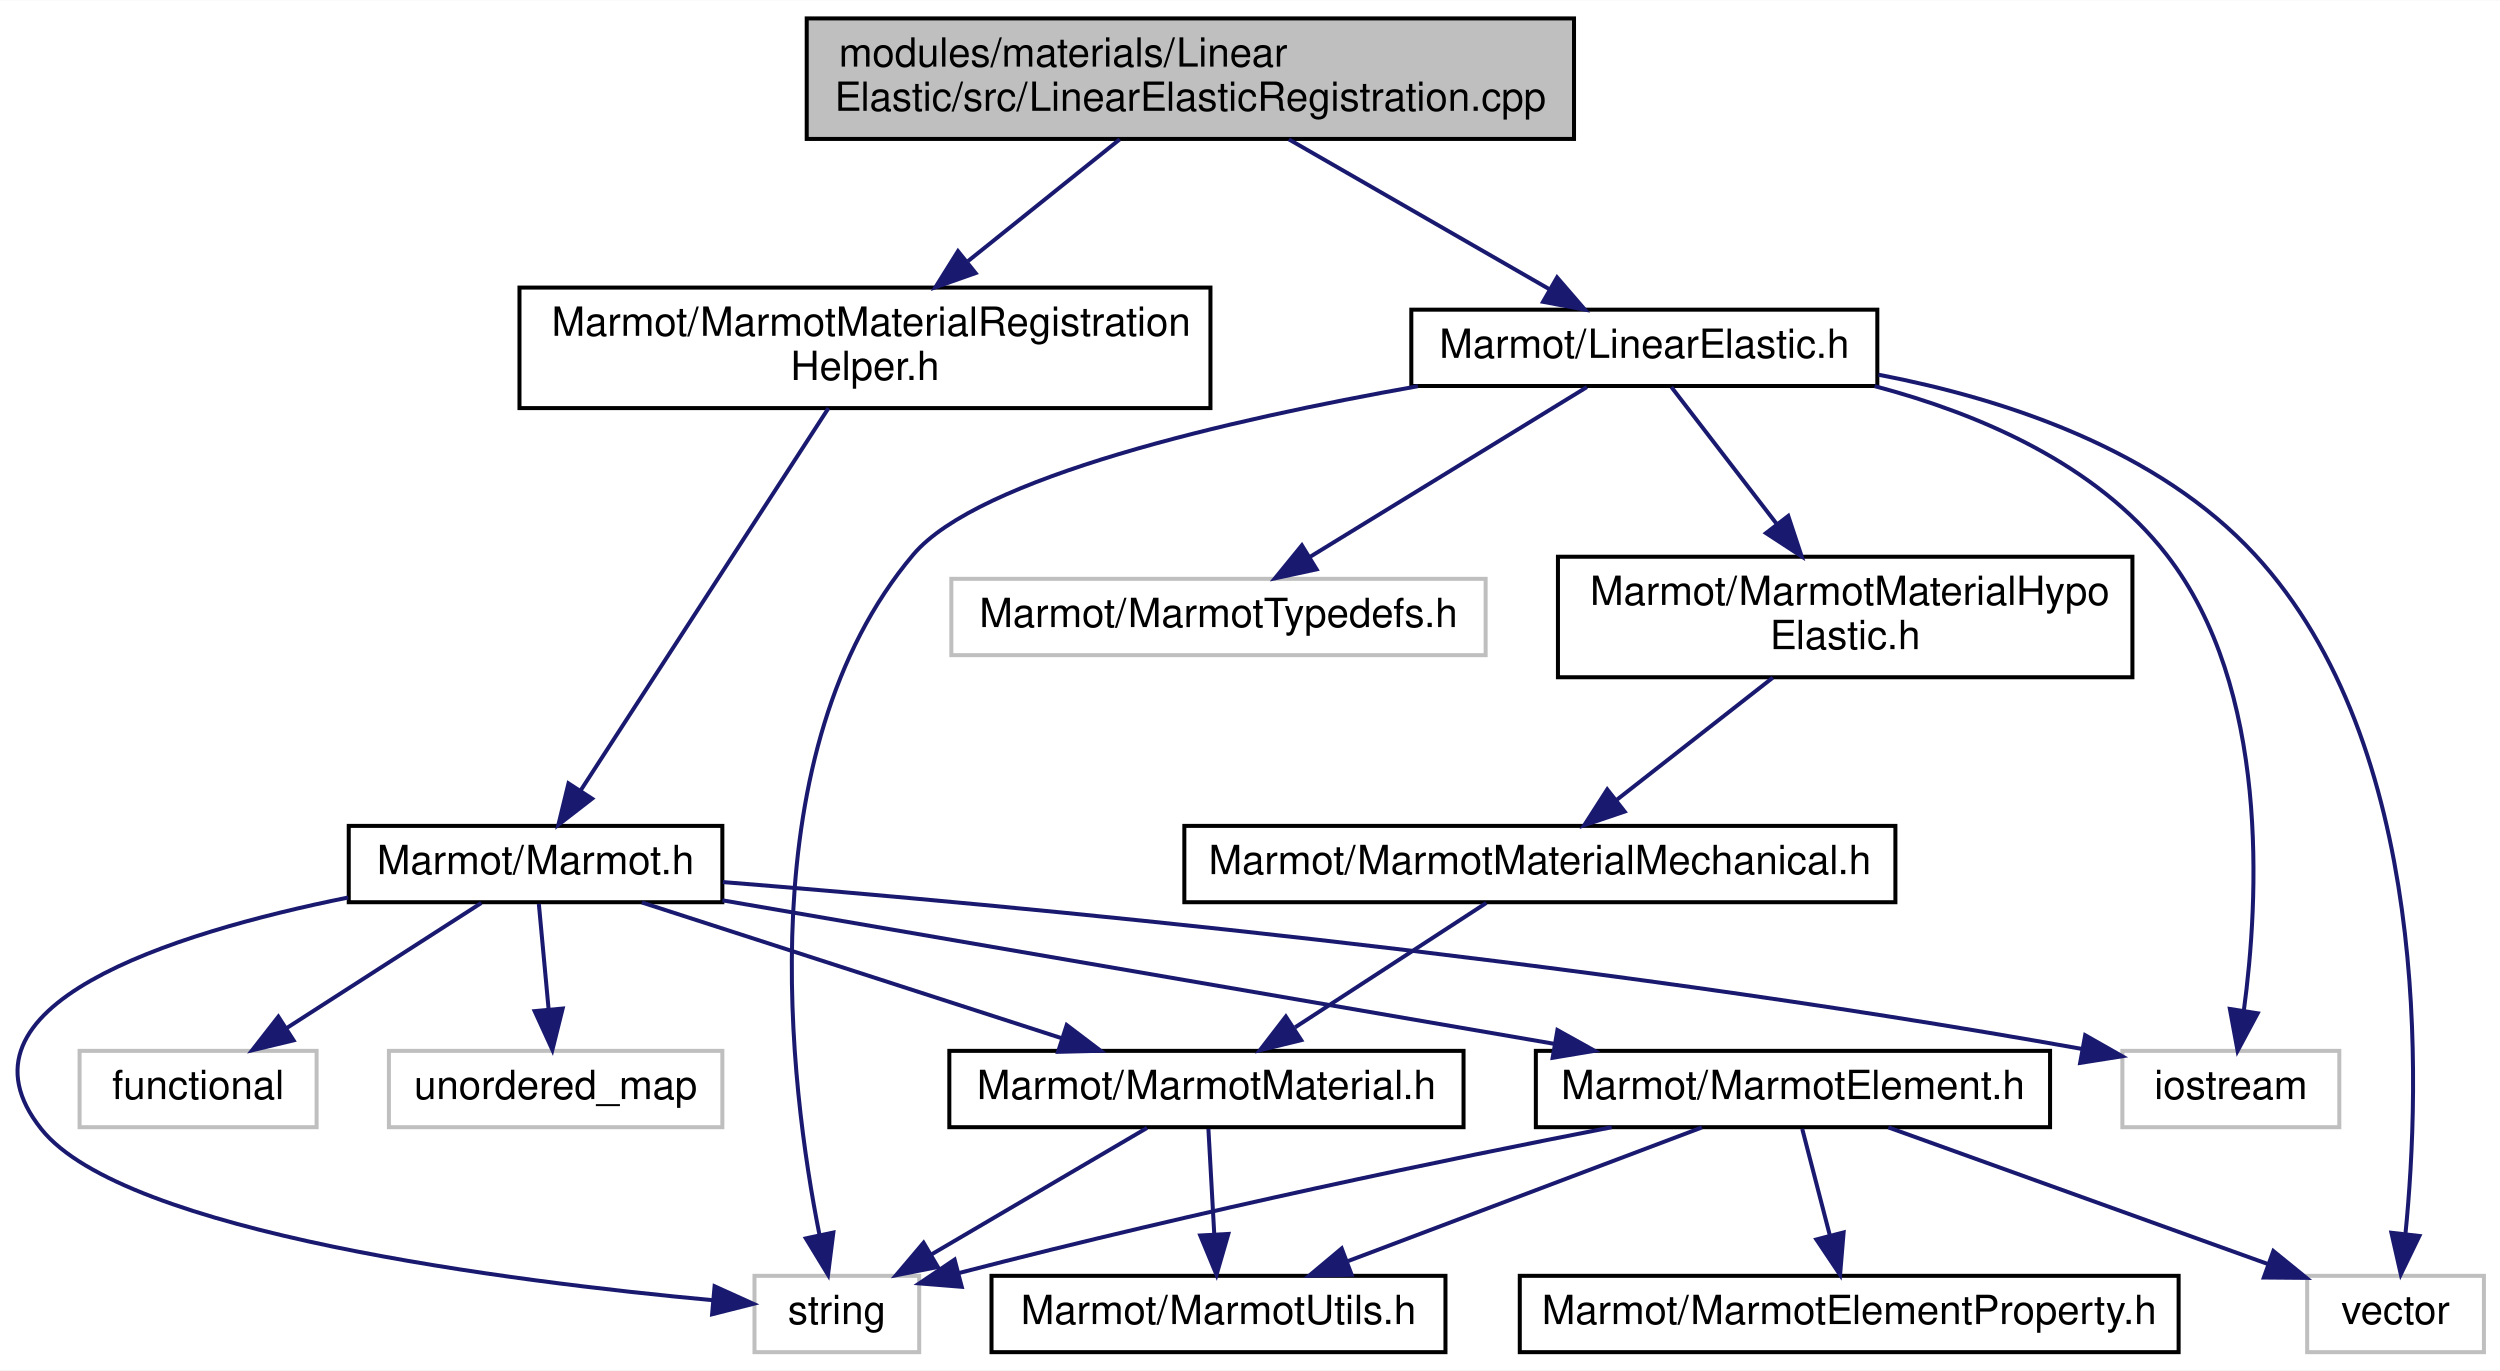
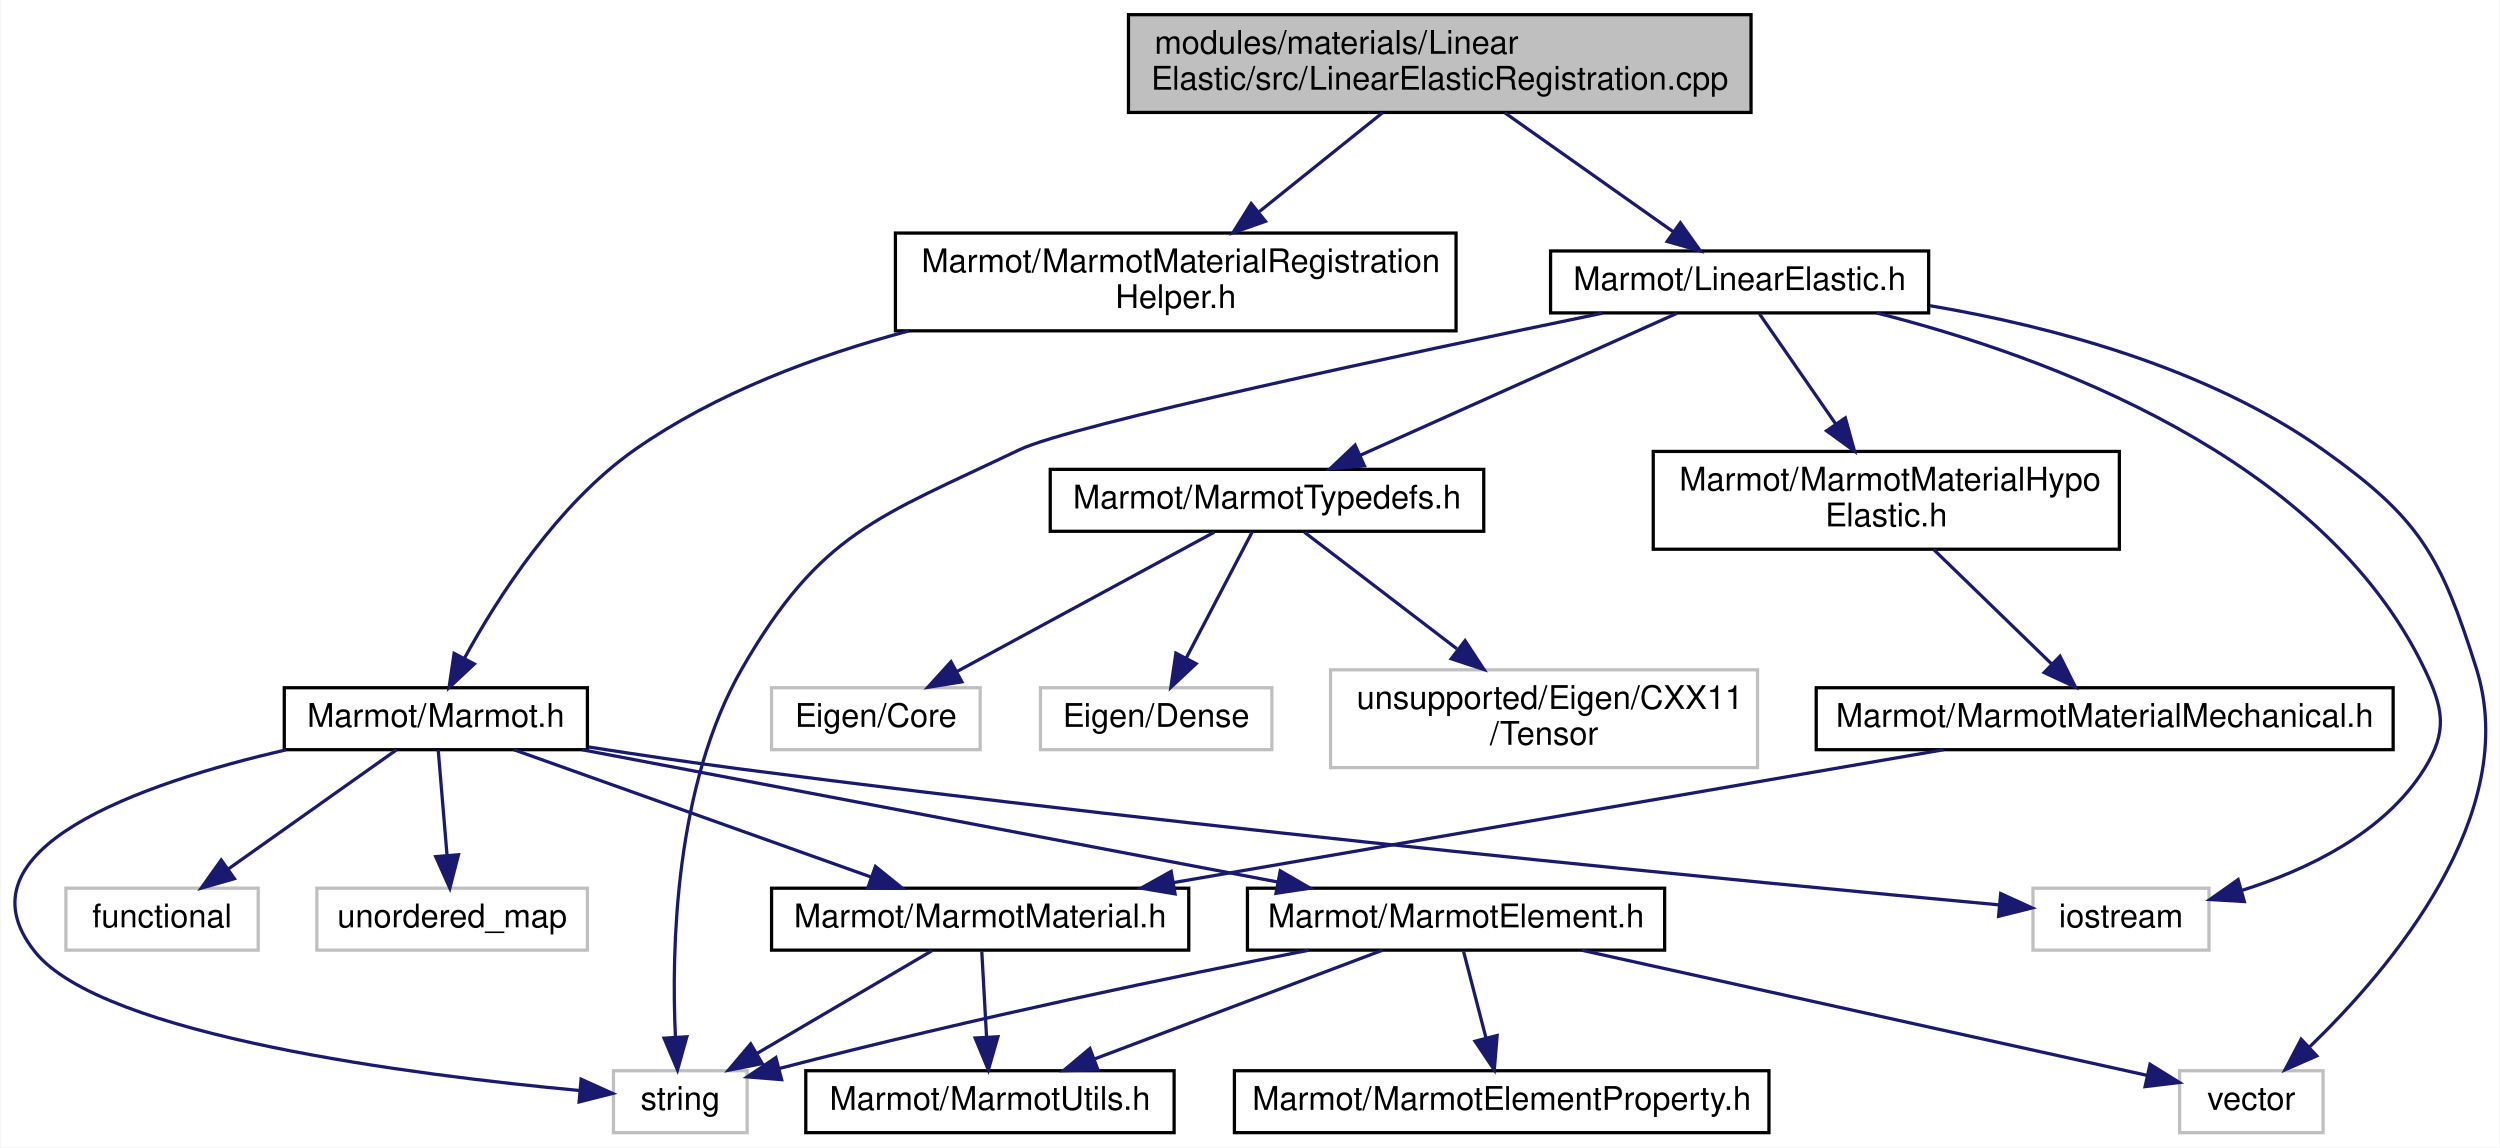
- <svg xmlns="http://www.w3.org/2000/svg" xmlns:xlink="http://www.w3.org/1999/xlink" width="622pt" height="341pt" viewBox="0.00 0.00 622.31 341.00">
-   <g id="graph0" class="graph" transform="scale(1 1) rotate(0) translate(4 337)">
-     <polygon fill="white" stroke="transparent" points="-4,4 -4,-337 618.31,-337 618.31,4 -4,4" />
+ <svg xmlns="http://www.w3.org/2000/svg" xmlns:xlink="http://www.w3.org/1999/xlink" width="767pt" height="352pt" viewBox="0.00 0.00 766.57 352.00">
+   <g id="graph0" class="graph" transform="scale(1 1) rotate(0) translate(4 348)">
+     <polygon fill="white" stroke="transparent" points="-4,4 -4,-348 762.57,-348 762.57,4 -4,4" />
    <g id="node1" class="node">
      <g id="a_node1">
        <a xlink:title=" ">
-           <polygon fill="#bfbfbf" stroke="black" points="196.81,-302.5 196.81,-332.5 387.81,-332.5 387.81,-302.5 196.81,-302.5" />
-           <text text-anchor="start" x="204.81" y="-320.5" font-family="Helvetica,sans-Serif" font-size="10.00">modules/materials/Linear</text>
-           <text text-anchor="middle" x="292.31" y="-309.5" font-family="Helvetica,sans-Serif" font-size="10.00">Elastic/src/LinearElasticRegistration.cpp</text>
+           <polygon fill="#bfbfbf" stroke="black" points="342,-313.5 342,-343.5 533,-343.5 533,-313.5 342,-313.5" />
+           <text text-anchor="start" x="350" y="-331.5" font-family="Helvetica,sans-Serif" font-size="10.00">modules/materials/Linear</text>
+           <text text-anchor="middle" x="437.5" y="-320.5" font-family="Helvetica,sans-Serif" font-size="10.00">Elastic/src/LinearElasticRegistration.cpp</text>
        </a>
      </g>
    </g>
    <g id="node2" class="node">
      <g id="a_node2">
        <a xlink:href="LinearElastic_8h.html" target="_top" xlink:title=" ">
-           <polygon fill="white" stroke="black" points="347.31,-241 347.31,-260 463.31,-260 463.31,-241 347.31,-241" />
-           <text text-anchor="middle" x="405.31" y="-248" font-family="Helvetica,sans-Serif" font-size="10.00">Marmot/LinearElastic.h</text>
+           <polygon fill="white" stroke="black" points="471.5,-252 471.5,-271 587.5,-271 587.5,-252 471.5,-252" />
+           <text text-anchor="middle" x="529.5" y="-259" font-family="Helvetica,sans-Serif" font-size="10.00">Marmot/LinearElastic.h</text>
        </a>
      </g>
    </g>
    <g id="edge1" class="edge">
-       <path fill="none" stroke="midnightblue" d="M316.82,-302.4C336.04,-291.34 362.61,-276.06 381.61,-265.13" />
-       <polygon fill="midnightblue" stroke="midnightblue" points="383.59,-268.03 390.52,-260.01 380.1,-261.96 383.59,-268.03" />
-     </g>
-     <g id="node11" class="node">
-       <g id="a_node11">
+       <path fill="none" stroke="midnightblue" d="M457.46,-313.4C472.75,-302.6 493.75,-287.76 509.14,-276.89" />
+       <polygon fill="midnightblue" stroke="midnightblue" points="511.31,-279.64 517.46,-271.01 507.27,-273.92 511.31,-279.64" />
+     </g>
+     <g id="node14" class="node">
+       <g id="a_node14">
        <a xlink:href="MarmotMaterialRegistrationHelper_8h.html" target="_top" xlink:title=" ">
-           <polygon fill="white" stroke="black" points="125.31,-235.5 125.31,-265.5 297.31,-265.5 297.31,-235.5 125.31,-235.5" />
-           <text text-anchor="start" x="133.31" y="-253.5" font-family="Helvetica,sans-Serif" font-size="10.00">Marmot/MarmotMaterialRegistration</text>
-           <text text-anchor="middle" x="211.31" y="-242.5" font-family="Helvetica,sans-Serif" font-size="10.00">Helper.h</text>
-         </a>
-       </g>
-     </g>
-     <g id="edge11" class="edge">
-       <path fill="none" stroke="midnightblue" d="M274.73,-302.4C263.69,-293.54 249.26,-281.96 236.96,-272.09" />
-       <polygon fill="midnightblue" stroke="midnightblue" points="238.84,-269.11 228.85,-265.58 234.46,-274.56 238.84,-269.11" />
+           <polygon fill="white" stroke="black" points="270.5,-246.5 270.5,-276.5 442.5,-276.5 442.5,-246.5 270.5,-246.5" />
+           <text text-anchor="start" x="278.5" y="-264.5" font-family="Helvetica,sans-Serif" font-size="10.00">Marmot/MarmotMaterialRegistration</text>
+           <text text-anchor="middle" x="356.5" y="-253.5" font-family="Helvetica,sans-Serif" font-size="10.00">Helper.h</text>
+         </a>
+       </g>
+     </g>
+     <g id="edge14" class="edge">
+       <path fill="none" stroke="midnightblue" d="M419.92,-313.4C408.89,-304.54 394.46,-292.96 382.15,-283.09" />
+       <polygon fill="midnightblue" stroke="midnightblue" points="384.03,-280.11 374.04,-276.58 379.65,-285.56 384.03,-280.11" />
    </g>
    <g id="node3" class="node">
      <g id="a_node3">
        <a xlink:href="MarmotMaterialHypoElastic_8h.html" target="_top" xlink:title=" ">
-           <polygon fill="white" stroke="black" points="383.81,-168.5 383.81,-198.5 526.81,-198.5 526.81,-168.5 383.81,-168.5" />
-           <text text-anchor="start" x="391.81" y="-186.5" font-family="Helvetica,sans-Serif" font-size="10.00">Marmot/MarmotMaterialHypo</text>
-           <text text-anchor="middle" x="455.31" y="-175.5" font-family="Helvetica,sans-Serif" font-size="10.00">Elastic.h</text>
+           <polygon fill="white" stroke="black" points="503,-179.5 503,-209.5 646,-209.5 646,-179.5 503,-179.5" />
+           <text text-anchor="start" x="511" y="-197.5" font-family="Helvetica,sans-Serif" font-size="10.00">Marmot/MarmotMaterialHypo</text>
+           <text text-anchor="middle" x="574.5" y="-186.5" font-family="Helvetica,sans-Serif" font-size="10.00">Elastic.h</text>
        </a>
      </g>
    </g>
    <g id="edge2" class="edge">
-       <path fill="none" stroke="midnightblue" d="M412.05,-240.73C418.74,-232.03 429.27,-218.34 438.27,-206.65" />
-       <polygon fill="midnightblue" stroke="midnightblue" points="441.14,-208.65 444.47,-198.59 435.6,-204.38 441.14,-208.65" />
+       <path fill="none" stroke="midnightblue" d="M535.57,-251.73C541.53,-243.12 550.89,-229.61 558.93,-217.99" />
+       <polygon fill="midnightblue" stroke="midnightblue" points="561.93,-219.8 564.75,-209.59 556.18,-215.82 561.93,-219.8" />
    </g>
    <g id="node7" class="node">
      <g id="a_node7">
        <a xlink:title=" ">
-           <polygon fill="white" stroke="#bfbfbf" points="183.81,-0.5 183.81,-19.5 224.81,-19.5 224.81,-0.5 183.81,-0.5" />
-           <text text-anchor="middle" x="204.31" y="-7.5" font-family="Helvetica,sans-Serif" font-size="10.00">string</text>
-         </a>
-       </g>
-     </g>
-     <g id="edge9" class="edge">
-       <path fill="none" stroke="midnightblue" d="M348.94,-240.95C301.73,-232.56 239.53,-218.24 223.31,-199 182.11,-150.13 192.62,-66.74 199.99,-29.69" />
-       <polygon fill="midnightblue" stroke="midnightblue" points="203.44,-30.28 202.11,-19.77 196.6,-28.82 203.44,-30.28" />
+           <polygon fill="white" stroke="#bfbfbf" points="184,-0.5 184,-19.5 225,-19.5 225,-0.5 184,-0.5" />
+           <text text-anchor="middle" x="204.5" y="-7.5" font-family="Helvetica,sans-Serif" font-size="10.00">string</text>
+         </a>
+       </g>
+     </g>
+     <g id="edge12" class="edge">
+       <path fill="none" stroke="midnightblue" d="M487.35,-251.91C427.82,-239.62 324.52,-217.66 308.5,-210 265.1,-189.25 247.53,-184.67 223.5,-143 202.75,-107.02 201.75,-56.66 203.01,-29.73" />
+       <polygon fill="midnightblue" stroke="midnightblue" points="206.51,-29.93 203.64,-19.73 199.52,-29.49 206.51,-29.93" />
    </g>
    <g id="node8" class="node">
      <g id="a_node8">
-         <a xlink:title=" ">
-           <polygon fill="white" stroke="#bfbfbf" points="232.81,-174 232.81,-193 365.81,-193 365.81,-174 232.81,-174" />
-           <text text-anchor="middle" x="299.31" y="-181" font-family="Helvetica,sans-Serif" font-size="10.00">Marmot/MarmotTypedefs.h</text>
+         <a xlink:href="MarmotTypedefs_8h.html" target="_top" xlink:title=" ">
+           <polygon fill="white" stroke="black" points="318,-185 318,-204 451,-204 451,-185 318,-185" />
+           <text text-anchor="middle" x="384.5" y="-192" font-family="Helvetica,sans-Serif" font-size="10.00">Marmot/MarmotTypedefs.h</text>
        </a>
      </g>
    </g>
    <g id="edge7" class="edge">
-       <path fill="none" stroke="midnightblue" d="M391.01,-240.73C373.29,-229.87 342.87,-211.22 321.96,-198.39" />
-       <polygon fill="midnightblue" stroke="midnightblue" points="323.73,-195.37 313.37,-193.13 320.07,-201.34 323.73,-195.37" />
-     </g>
-     <g id="node9" class="node">
-       <g id="a_node9">
-         <a xlink:title=" ">
-           <polygon fill="white" stroke="#bfbfbf" points="524.31,-56.5 524.31,-75.5 578.31,-75.5 578.31,-56.5 524.31,-56.5" />
-           <text text-anchor="middle" x="551.31" y="-63.5" font-family="Helvetica,sans-Serif" font-size="10.00">iostream</text>
-         </a>
-       </g>
-     </g>
-     <g id="edge8" class="edge">
-       <path fill="none" stroke="midnightblue" d="M462.63,-240.97C488.79,-234.05 517.78,-221.56 535.31,-199 561.07,-165.83 558.3,-113.14 554.53,-85.43" />
-       <polygon fill="midnightblue" stroke="midnightblue" points="557.99,-84.85 552.99,-75.51 551.07,-85.93 557.99,-84.85" />
-     </g>
-     <g id="node10" class="node">
-       <g id="a_node10">
-         <a xlink:title=" ">
-           <polygon fill="white" stroke="#bfbfbf" points="570.31,-0.5 570.31,-19.5 614.31,-19.5 614.31,-0.5 570.31,-0.5" />
-           <text text-anchor="middle" x="592.31" y="-7.5" font-family="Helvetica,sans-Serif" font-size="10.00">vector</text>
-         </a>
-       </g>
-     </g>
-     <g id="edge10" class="edge">
-       <path fill="none" stroke="midnightblue" d="M463.59,-243.81C495.48,-237.7 533.28,-225.07 557.31,-199 601.14,-151.43 598.53,-67.37 594.77,-29.92" />
-       <polygon fill="midnightblue" stroke="midnightblue" points="598.24,-29.42 593.62,-19.88 591.28,-30.22 598.24,-29.42" />
+       <path fill="none" stroke="midnightblue" d="M510.25,-251.87C485.33,-240.7 441.71,-221.15 412.97,-208.26" />
+       <polygon fill="midnightblue" stroke="midnightblue" points="414.39,-205.06 403.83,-204.17 411.53,-211.45 414.39,-205.06" />
+     </g>
+     <g id="node12" class="node">
+       <g id="a_node12">
+         <a xlink:title=" ">
+           <polygon fill="white" stroke="#bfbfbf" points="619.5,-56.5 619.5,-75.5 673.5,-75.5 673.5,-56.5 619.5,-56.5" />
+           <text text-anchor="middle" x="646.5" y="-63.5" font-family="Helvetica,sans-Serif" font-size="10.00">iostream</text>
+         </a>
+       </g>
+     </g>
+     <g id="edge11" class="edge">
+       <path fill="none" stroke="midnightblue" d="M571.52,-251.99C623.27,-238.89 708.14,-208.12 739.5,-143 745.48,-130.59 746.82,-123.67 739.5,-112 727.22,-92.41 703.72,-81.14 683.42,-74.78" />
+       <polygon fill="midnightblue" stroke="midnightblue" points="684.35,-71.4 673.78,-72.03 682.44,-78.14 684.35,-71.4" />
+     </g>
+     <g id="node13" class="node">
+       <g id="a_node13">
+         <a xlink:title=" ">
+           <polygon fill="white" stroke="#bfbfbf" points="664.5,-0.5 664.5,-19.5 708.5,-19.5 708.5,-0.5 664.5,-0.5" />
+           <text text-anchor="middle" x="686.5" y="-7.5" font-family="Helvetica,sans-Serif" font-size="10.00">vector</text>
+         </a>
+       </g>
+     </g>
+     <g id="edge13" class="edge">
+       <path fill="none" stroke="midnightblue" d="M587.84,-254.22C625.11,-247.89 672.95,-235.22 708.5,-210 738.17,-188.95 744.55,-177.69 755.5,-143 769.62,-98.28 729.1,-50.67 704.27,-26.71" />
+       <polygon fill="midnightblue" stroke="midnightblue" points="706.56,-24.05 696.85,-19.8 701.78,-29.18 706.56,-24.05" />
    </g>
    <g id="node4" class="node">
      <g id="a_node4">
        <a xlink:href="MarmotMaterialMechanical_8h.html" target="_top" xlink:title=" ">
-           <polygon fill="white" stroke="black" points="290.81,-112.5 290.81,-131.5 467.81,-131.5 467.81,-112.5 290.81,-112.5" />
-           <text text-anchor="middle" x="379.31" y="-119.5" font-family="Helvetica,sans-Serif" font-size="10.00">Marmot/MarmotMaterialMechanical.h</text>
+           <polygon fill="white" stroke="black" points="553,-118 553,-137 730,-137 730,-118 553,-118" />
+           <text text-anchor="middle" x="641.5" y="-125" font-family="Helvetica,sans-Serif" font-size="10.00">Marmot/MarmotMaterialMechanical.h</text>
        </a>
      </g>
    </g>
    <g id="edge3" class="edge">
-       <path fill="none" stroke="midnightblue" d="M437.29,-168.4C425.57,-159.22 410.29,-147.26 398.36,-137.92" />
-       <polygon fill="midnightblue" stroke="midnightblue" points="400.4,-135.07 390.36,-131.66 396.08,-140.58 400.4,-135.07" />
+       <path fill="none" stroke="midnightblue" d="M589.04,-179.4C599.69,-169.06 614.16,-155.02 625.21,-144.31" />
+       <polygon fill="midnightblue" stroke="midnightblue" points="627.8,-146.67 632.54,-137.19 622.92,-141.65 627.8,-146.67" />
    </g>
    <g id="node5" class="node">
      <g id="a_node5">
        <a xlink:href="MarmotMaterial_8h.html" target="_top" xlink:title=" ">
-           <polygon fill="white" stroke="black" points="232.31,-56.5 232.31,-75.5 360.31,-75.5 360.31,-56.5 232.31,-56.5" />
-           <text text-anchor="middle" x="296.31" y="-63.5" font-family="Helvetica,sans-Serif" font-size="10.00">Marmot/MarmotMaterial.h</text>
+           <polygon fill="white" stroke="black" points="232.5,-56.5 232.5,-75.5 360.5,-75.5 360.5,-56.5 232.5,-56.5" />
+           <text text-anchor="middle" x="296.5" y="-63.5" font-family="Helvetica,sans-Serif" font-size="10.00">Marmot/MarmotMaterial.h</text>
        </a>
      </g>
    </g>
    <g id="edge4" class="edge">
-       <path fill="none" stroke="midnightblue" d="M365.97,-112.32C353.14,-103.98 333.52,-91.21 318.37,-81.35" />
-       <polygon fill="midnightblue" stroke="midnightblue" points="319.9,-78.17 309.61,-75.65 316.08,-84.04 319.9,-78.17" />
+       <path fill="none" stroke="midnightblue" d="M592.07,-117.98C529.69,-107.22 422.5,-88.73 355.78,-77.22" />
+       <polygon fill="midnightblue" stroke="midnightblue" points="356.29,-73.76 345.84,-75.51 355.1,-80.66 356.29,-73.76" />
    </g>
    <g id="node6" class="node">
      <g id="a_node6">
        <a xlink:href="MarmotUtils_8h.html" target="_top" xlink:title=" ">
-           <polygon fill="white" stroke="black" points="242.81,-0.5 242.81,-19.5 355.81,-19.5 355.81,-0.5 242.81,-0.5" />
-           <text text-anchor="middle" x="299.31" y="-7.5" font-family="Helvetica,sans-Serif" font-size="10.00">Marmot/MarmotUtils.h</text>
+           <polygon fill="white" stroke="black" points="243,-0.5 243,-19.5 356,-19.5 356,-0.5 243,-0.5" />
+           <text text-anchor="middle" x="299.5" y="-7.5" font-family="Helvetica,sans-Serif" font-size="10.00">Marmot/MarmotUtils.h</text>
        </a>
      </g>
    </g>
    <g id="edge5" class="edge">
-       <path fill="none" stroke="midnightblue" d="M296.8,-56.08C297.19,-49.01 297.76,-38.86 298.25,-29.99" />
-       <polygon fill="midnightblue" stroke="midnightblue" points="301.76,-29.93 298.82,-19.75 294.77,-29.54 301.76,-29.93" />
+       <path fill="none" stroke="midnightblue" d="M297,-56.08C297.39,-49.01 297.95,-38.86 298.45,-29.99" />
+       <polygon fill="midnightblue" stroke="midnightblue" points="301.95,-29.93 299.01,-19.75 294.96,-29.54 301.95,-29.93" />
    </g>
    <g id="edge6" class="edge">
-       <path fill="none" stroke="midnightblue" d="M281.52,-56.32C267.04,-47.82 244.73,-34.73 227.81,-24.8" />
-       <polygon fill="midnightblue" stroke="midnightblue" points="229.45,-21.7 219.05,-19.65 225.9,-27.74 229.45,-21.7" />
-     </g>
-     <g id="node12" class="node">
-       <g id="a_node12">
-         <a xlink:href="Marmot_8h.html" target="_top" xlink:title=" ">
-           <polygon fill="white" stroke="black" points="82.81,-112.5 82.81,-131.5 175.81,-131.5 175.81,-112.5 82.81,-112.5" />
-           <text text-anchor="middle" x="129.31" y="-119.5" font-family="Helvetica,sans-Serif" font-size="10.00">Marmot/Marmot.h</text>
-         </a>
-       </g>
-     </g>
-     <g id="edge12" class="edge">
-       <path fill="none" stroke="midnightblue" d="M202.22,-235.48C187.13,-212.21 156.96,-165.66 140.56,-140.36" />
-       <polygon fill="midnightblue" stroke="midnightblue" points="143.38,-138.28 135,-131.79 137.51,-142.08 143.38,-138.28" />
-     </g>
-     <g id="edge18" class="edge">
-       <path fill="none" stroke="midnightblue" d="M155.77,-112.44C183.98,-103.32 228.85,-88.81 260.27,-78.65" />
-       <polygon fill="midnightblue" stroke="midnightblue" points="261.53,-81.92 269.97,-75.52 259.38,-75.26 261.53,-81.92" />
-     </g>
-     <g id="edge21" class="edge">
-       <path fill="none" stroke="midnightblue" d="M82.68,-113.68C38.33,-104.71 -18.25,-86.77 6.31,-56 26.89,-30.21 123.23,-18.08 173.54,-13.42" />
-       <polygon fill="midnightblue" stroke="midnightblue" points="173.88,-16.9 183.53,-12.53 173.26,-9.93 173.88,-16.9" />
-     </g>
-     <g id="edge20" class="edge">
-       <path fill="none" stroke="midnightblue" d="M175.94,-117.52C246.94,-111.79 386.53,-98.85 514.3,-75.97" />
-       <polygon fill="midnightblue" stroke="midnightblue" points="515.05,-79.39 524.26,-74.16 513.8,-72.5 515.05,-79.39" />
-     </g>
-     <g id="node13" class="node">
-       <g id="a_node13">
-         <a xlink:href="MarmotElement_8h.html" target="_top" xlink:title=" ">
-           <polygon fill="white" stroke="black" points="378.31,-56.5 378.31,-75.5 506.31,-75.5 506.31,-56.5 378.31,-56.5" />
-           <text text-anchor="middle" x="442.31" y="-63.5" font-family="Helvetica,sans-Serif" font-size="10.00">Marmot/MarmotElement.h</text>
-         </a>
-       </g>
-     </g>
-     <g id="edge13" class="edge">
-       <path fill="none" stroke="midnightblue" d="M175.83,-112.97C230.88,-103.48 322.66,-87.64 382.83,-77.26" />
-       <polygon fill="midnightblue" stroke="midnightblue" points="383.68,-80.67 392.94,-75.52 382.49,-73.77 383.68,-80.67" />
+       <path fill="none" stroke="midnightblue" d="M281.72,-56.32C267.23,-47.82 244.93,-34.73 228.01,-24.8" />
+       <polygon fill="midnightblue" stroke="midnightblue" points="229.64,-21.7 219.25,-19.65 226.1,-27.74 229.64,-21.7" />
+     </g>
+     <g id="node9" class="node">
+       <g id="a_node9">
+         <a xlink:title=" ">
+           <polygon fill="white" stroke="#bfbfbf" points="232.5,-118 232.5,-137 296.5,-137 296.5,-118 232.5,-118" />
+           <text text-anchor="middle" x="264.5" y="-125" font-family="Helvetica,sans-Serif" font-size="10.00">Eigen/Core</text>
+         </a>
+       </g>
+     </g>
+     <g id="edge8" class="edge">
+       <path fill="none" stroke="midnightblue" d="M368.32,-184.73C348.07,-173.77 313.2,-154.88 289.51,-142.05" />
+       <polygon fill="midnightblue" stroke="midnightblue" points="290.89,-138.81 280.43,-137.13 287.55,-144.97 290.89,-138.81" />
+     </g>
+     <g id="node10" class="node">
+       <g id="a_node10">
+         <a xlink:title=" ">
+           <polygon fill="white" stroke="#bfbfbf" points="315,-118 315,-137 386,-137 386,-118 315,-118" />
+           <text text-anchor="middle" x="350.5" y="-125" font-family="Helvetica,sans-Serif" font-size="10.00">Eigen/Dense</text>
+         </a>
+       </g>
+     </g>
+     <g id="edge9" class="edge">
+       <path fill="none" stroke="midnightblue" d="M379.92,-184.73C374.77,-174.89 366.28,-158.66 359.74,-146.16" />
+       <polygon fill="midnightblue" stroke="midnightblue" points="362.75,-144.37 355.01,-137.13 356.55,-147.61 362.75,-144.37" />
+     </g>
+     <g id="node11" class="node">
+       <g id="a_node11">
+         <a xlink:title=" ">
+           <polygon fill="white" stroke="#bfbfbf" points="404,-112.5 404,-142.5 535,-142.5 535,-112.5 404,-112.5" />
+           <text text-anchor="start" x="412" y="-130.5" font-family="Helvetica,sans-Serif" font-size="10.00">unsupported/Eigen/CXX11</text>
+           <text text-anchor="middle" x="469.5" y="-119.5" font-family="Helvetica,sans-Serif" font-size="10.00">/Tensor</text>
+         </a>
+       </g>
+     </g>
+     <g id="edge10" class="edge">
+       <path fill="none" stroke="midnightblue" d="M395.96,-184.73C407.89,-175.61 427,-161 442.74,-148.96" />
+       <polygon fill="midnightblue" stroke="midnightblue" points="445.26,-151.44 451.08,-142.59 441.01,-145.88 445.26,-151.44" />
    </g>
    <g id="node15" class="node">
      <g id="a_node15">
-         <a xlink:title=" ">
-           <polygon fill="white" stroke="#bfbfbf" points="15.81,-56.5 15.81,-75.5 74.81,-75.5 74.81,-56.5 15.81,-56.5" />
-           <text text-anchor="middle" x="45.31" y="-63.5" font-family="Helvetica,sans-Serif" font-size="10.00">functional</text>
-         </a>
-       </g>
-     </g>
-     <g id="edge19" class="edge">
-       <path fill="none" stroke="midnightblue" d="M115.81,-112.32C102.71,-103.9 82.59,-90.97 67.2,-81.07" />
-       <polygon fill="midnightblue" stroke="midnightblue" points="69.07,-78.12 58.77,-75.65 65.29,-84.01 69.07,-78.12" />
+         <a xlink:href="Marmot_8h.html" target="_top" xlink:title=" ">
+           <polygon fill="white" stroke="black" points="83,-118 83,-137 176,-137 176,-118 83,-118" />
+           <text text-anchor="middle" x="129.5" y="-125" font-family="Helvetica,sans-Serif" font-size="10.00">Marmot/Marmot.h</text>
+         </a>
+       </g>
+     </g>
+     <g id="edge15" class="edge">
+       <path fill="none" stroke="midnightblue" d="M274.6,-246.48C246.19,-238.91 215.28,-227.39 190.5,-210 166.82,-193.38 148.48,-164.7 138.34,-146.17" />
+       <polygon fill="midnightblue" stroke="midnightblue" points="141.31,-144.29 133.56,-137.06 135.11,-147.54 141.31,-144.29" />
+     </g>
+     <g id="edge21" class="edge">
+       <path fill="none" stroke="midnightblue" d="M153.43,-117.98C182.2,-107.72 230.66,-90.46 263.1,-78.9" />
+       <polygon fill="midnightblue" stroke="midnightblue" points="264.37,-82.16 272.62,-75.51 262.02,-75.57 264.37,-82.16" />
+     </g>
+     <g id="edge24" class="edge">
+       <path fill="none" stroke="midnightblue" d="M83.5,-117.95C38.88,-107.61 -18.68,-87.55 6.5,-56 27.08,-30.21 123.43,-18.08 173.73,-13.42" />
+       <polygon fill="midnightblue" stroke="midnightblue" points="174.07,-16.9 183.73,-12.53 173.46,-9.93 174.07,-16.9" />
+     </g>
+     <g id="edge23" class="edge">
+       <path fill="none" stroke="midnightblue" d="M176.3,-118.84C191.35,-116.49 208.11,-114 223.5,-112 365.54,-93.5 535.17,-77.2 609.04,-70.39" />
+       <polygon fill="midnightblue" stroke="midnightblue" points="609.59,-73.85 619.23,-69.45 608.95,-66.88 609.59,-73.85" />
    </g>
    <g id="node16" class="node">
      <g id="a_node16">
-         <a xlink:title=" ">
-           <polygon fill="white" stroke="#bfbfbf" points="92.81,-56.5 92.81,-75.5 175.81,-75.5 175.81,-56.5 92.81,-56.5" />
-           <text text-anchor="middle" x="134.31" y="-63.5" font-family="Helvetica,sans-Serif" font-size="10.00">unordered_map</text>
+         <a xlink:href="MarmotElement_8h.html" target="_top" xlink:title=" ">
+           <polygon fill="white" stroke="black" points="378.5,-56.5 378.5,-75.5 506.5,-75.5 506.5,-56.5 378.5,-56.5" />
+           <text text-anchor="middle" x="442.5" y="-63.5" font-family="Helvetica,sans-Serif" font-size="10.00">Marmot/MarmotElement.h</text>
+         </a>
+       </g>
+     </g>
+     <g id="edge16" class="edge">
+       <path fill="none" stroke="midnightblue" d="M174.35,-117.98C230.59,-107.28 326.99,-88.96 387.59,-77.44" />
+       <polygon fill="midnightblue" stroke="midnightblue" points="388.57,-80.82 397.74,-75.51 387.26,-73.94 388.57,-80.82" />
+     </g>
+     <g id="node18" class="node">
+       <g id="a_node18">
+         <a xlink:title=" ">
+           <polygon fill="white" stroke="#bfbfbf" points="16,-56.5 16,-75.5 75,-75.5 75,-56.5 16,-56.5" />
+           <text text-anchor="middle" x="45.5" y="-63.5" font-family="Helvetica,sans-Serif" font-size="10.00">functional</text>
        </a>
      </g>
    </g>
    <g id="edge22" class="edge">
-       <path fill="none" stroke="midnightblue" d="M130.13,-112.08C130.79,-105.01 131.73,-94.86 132.55,-85.99" />
-       <polygon fill="midnightblue" stroke="midnightblue" points="136.06,-86.03 133.5,-75.75 129.09,-85.39 136.06,-86.03" />
-     </g>
-     <g id="edge15" class="edge">
-       <path fill="none" stroke="midnightblue" d="M419.65,-56.44C395.9,-47.48 358.4,-33.31 331.57,-23.18" />
-       <polygon fill="midnightblue" stroke="midnightblue" points="332.45,-19.77 321.86,-19.52 329.98,-26.32 332.45,-19.77" />
-     </g>
-     <g id="edge16" class="edge">
-       <path fill="none" stroke="midnightblue" d="M397.19,-56.49C356.83,-48.61 295.89,-36.05 234.66,-20.19" />
-       <polygon fill="midnightblue" stroke="midnightblue" points="235.4,-16.77 224.84,-17.62 233.62,-23.54 235.4,-16.77" />
+       <path fill="none" stroke="midnightblue" d="M117.47,-117.98C103.99,-108.43 81.93,-92.81 65.79,-81.37" />
+       <polygon fill="midnightblue" stroke="midnightblue" points="67.7,-78.43 57.51,-75.51 63.65,-84.15 67.7,-78.43" />
+     </g>
+     <g id="node19" class="node">
+       <g id="a_node19">
+         <a xlink:title=" ">
+           <polygon fill="white" stroke="#bfbfbf" points="93,-56.5 93,-75.5 176,-75.5 176,-56.5 93,-56.5" />
+           <text text-anchor="middle" x="134.5" y="-63.5" font-family="Helvetica,sans-Serif" font-size="10.00">unordered_map</text>
+         </a>
+       </g>
+     </g>
+     <g id="edge25" class="edge">
+       <path fill="none" stroke="midnightblue" d="M130.22,-117.98C130.92,-109.58 132.02,-96.48 132.93,-85.66" />
+       <polygon fill="midnightblue" stroke="midnightblue" points="136.44,-85.77 133.79,-75.51 129.46,-85.18 136.44,-85.77" />
+     </g>
+     <g id="edge18" class="edge">
+       <path fill="none" stroke="midnightblue" d="M419.84,-56.44C396.1,-47.48 358.59,-33.31 331.76,-23.18" />
+       <polygon fill="midnightblue" stroke="midnightblue" points="332.64,-19.77 322.05,-19.52 330.17,-26.32 332.64,-19.77" />
+     </g>
+     <g id="edge19" class="edge">
+       <path fill="none" stroke="midnightblue" d="M397.38,-56.49C357.02,-48.61 296.09,-36.05 234.86,-20.19" />
+       <polygon fill="midnightblue" stroke="midnightblue" points="235.59,-16.77 225.03,-17.62 233.82,-23.54 235.59,-16.77" />
+     </g>
+     <g id="edge20" class="edge">
+       <path fill="none" stroke="midnightblue" d="M481.16,-56.44C529.06,-45.84 609.78,-27.98 654.41,-18.1" />
+       <polygon fill="midnightblue" stroke="midnightblue" points="655.41,-21.47 664.42,-15.89 653.9,-14.63 655.41,-21.47" />
+     </g>
+     <g id="node17" class="node">
+       <g id="a_node17">
+         <a xlink:href="MarmotElementProperty_8h.html" target="_top" xlink:title=" ">
+           <polygon fill="white" stroke="black" points="374.5,-0.5 374.5,-19.5 538.5,-19.5 538.5,-0.5 374.5,-0.5" />
+           <text text-anchor="middle" x="456.5" y="-7.5" font-family="Helvetica,sans-Serif" font-size="10.00">Marmot/MarmotElementProperty.h</text>
+         </a>
+       </g>
    </g>
    <g id="edge17" class="edge">
-       <path fill="none" stroke="midnightblue" d="M466.07,-56.44C491.64,-47.24 532.43,-32.56 560.69,-22.38" />
-       <polygon fill="midnightblue" stroke="midnightblue" points="561.89,-25.67 570.12,-18.99 559.52,-19.08 561.89,-25.67" />
-     </g>
-     <g id="node14" class="node">
-       <g id="a_node14">
-         <a xlink:href="MarmotElementProperty_8h.html" target="_top" xlink:title=" ">
-           <polygon fill="white" stroke="black" points="374.31,-0.5 374.31,-19.5 538.31,-19.5 538.31,-0.5 374.31,-0.5" />
-           <text text-anchor="middle" x="456.31" y="-7.5" font-family="Helvetica,sans-Serif" font-size="10.00">Marmot/MarmotElementProperty.h</text>
-         </a>
-       </g>
-     </g>
-     <g id="edge14" class="edge">
-       <path fill="none" stroke="midnightblue" d="M444.62,-56.08C446.47,-48.93 449.14,-38.64 451.46,-29.69" />
-       <polygon fill="midnightblue" stroke="midnightblue" points="454.92,-30.31 454.04,-19.75 448.14,-28.55 454.92,-30.31" />
+       <path fill="none" stroke="midnightblue" d="M444.81,-56.08C446.67,-48.93 449.34,-38.64 451.65,-29.69" />
+       <polygon fill="midnightblue" stroke="midnightblue" points="455.11,-30.31 454.23,-19.75 448.33,-28.55 455.11,-30.31" />
    </g>
  </g>
</svg>
